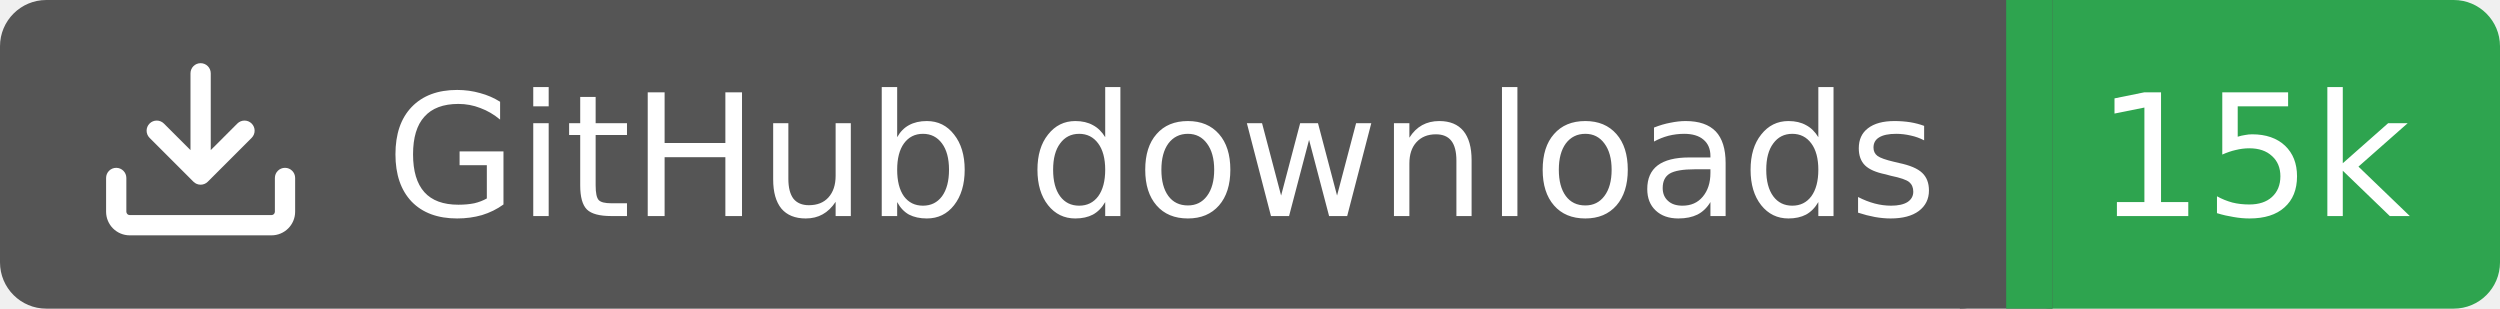
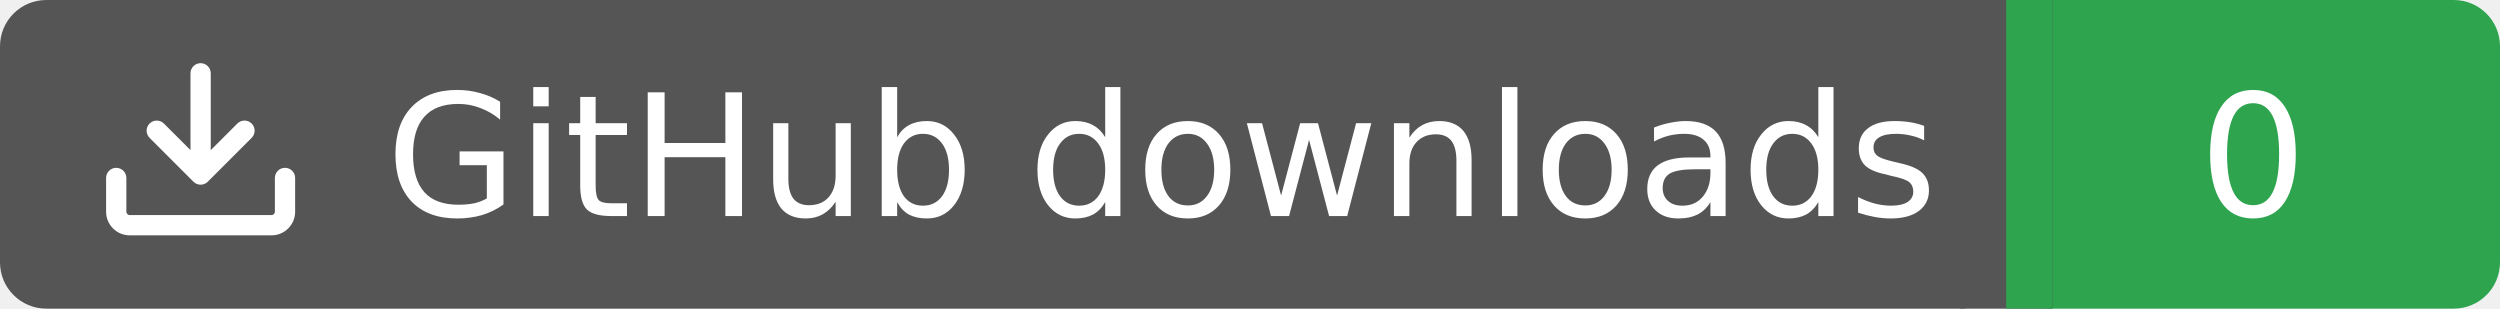
<svg xmlns="http://www.w3.org/2000/svg" width="162" height="20">
  <rect width="130" height="20" rx="3" fill="#555555" />
  <rect x="130" width="32" height="20" rx="3" fill="#2ea44f" />
  <rect x="127" width="6" height="20" fill="#555555" />
  <rect x="130" width="3" height="20" fill="#2ea44f" />
  <g transform="translate(6.0,3.0) scale(0.875)">
    <path d="M2.75 14A1.75 1.75 0 0 1 1 12.25v-2.5a.75.75 0 0 1 1.5 0v2.5c0 .138.112.25.25.25h10.5a.25.25 0 0 0 .25-.25v-2.5a.75.75 0 0 1 1.5 0v2.5A1.75 1.75 0 0 1 13.25 14ZM7.25 7.689V2a.75.75 0 0 1 1.5 0v5.689l1.97-1.969a.749.749 0 1 1 1.06 1.06l-3.25 3.25a.749.749 0 0 1-1.06 0L4.22 6.78a.749.749 0 1 1 1.06-1.06l1.97 1.969Z" fill="#fff" />
  </g>
  <text x="25" y="14.0" fill="#fff" font-family="Verdana,Geneva,DejaVu Sans,sans-serif" font-size="11" font-weight="normal" font-style="normal">GitHub downloads</text>
-   <text x="146" y="14.0" fill="#fff" font-family="Verdana,Geneva,DejaVu Sans,sans-serif" font-size="11" font-weight="normal" font-style="normal" text-anchor="middle">15k</text>
+   <text x="146" y="14.0" fill="#fff" font-family="Verdana,Geneva,DejaVu Sans,sans-serif" font-size="11" font-weight="normal" font-style="normal" text-anchor="middle">0</text>
</svg>
